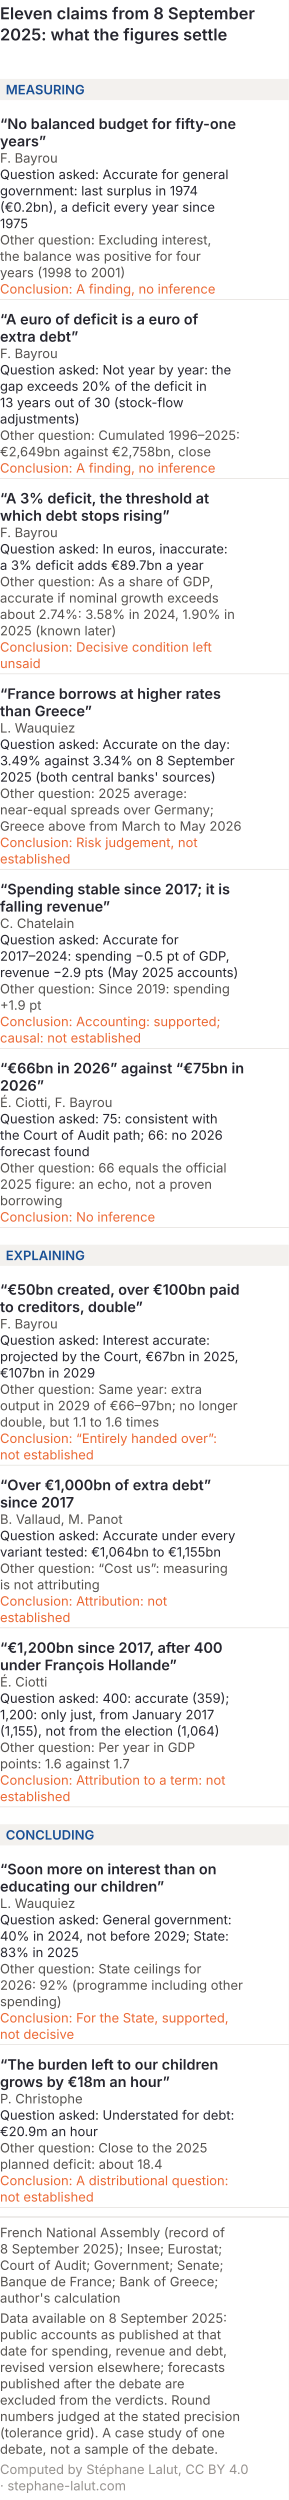
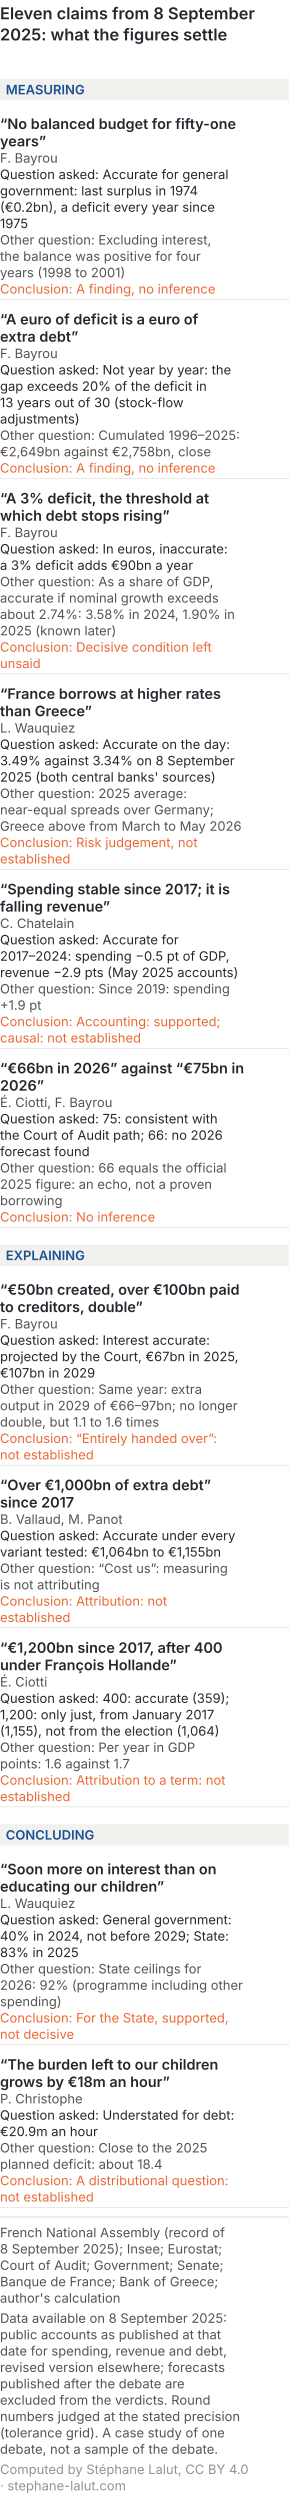
<svg xmlns="http://www.w3.org/2000/svg" viewBox="0 0 300 2597" role="img" font-variant-numeric="tabular-nums" aria-labelledby="formm-t formm-d" font-family="Inter, 'Helvetica Neue', Arial, sans-serif">
  <rect width="300" height="2597" fill="#ffffff" />
  <text x="0" y="20" font-size="17" font-weight="600" fill="#26262f">Eleven claims from 8 September</text>
  <text x="0" y="42" font-size="17" font-weight="600" fill="#26262f">2025: what the figures settle</text>
  <rect x="0" y="82" width="300" height="22" fill="#f3f1ee" />
  <text x="6" y="98" font-size="13.5" font-weight="600" fill="#184f95">MEASURING</text>
  <text x="0" y="134" font-size="15" font-weight="600" fill="#26262f">“No balanced budget for fifty-one</text>
  <text x="0" y="152" font-size="15" font-weight="600" fill="#26262f">years”</text>
  <text x="0" y="169" font-size="13.5" fill="#55524f">F. Bayrou</text>
  <text x="0" y="186" font-size="13.5" fill="#26262f">Question asked: Accurate for general</text>
  <text x="0" y="203" font-size="13.5" fill="#26262f">government: last surplus in 1974</text>
  <text x="0" y="220" font-size="13.5" fill="#26262f">(€0.2bn), a deficit every year since</text>
  <text x="0" y="237" font-size="13.5" fill="#26262f">1975</text>
  <text x="0" y="254" font-size="13.5" fill="#55524f">Other question: Excluding interest,</text>
  <text x="0" y="271" font-size="13.5" fill="#55524f">the balance was positive for four</text>
  <text x="0" y="288" font-size="13.5" fill="#55524f">years (1998 to 2001)</text>
  <text x="0" y="305" font-size="13.5" fill="#eb6834">Conclusion: A finding, no inference</text>
  <line x1="0" y1="311" x2="300" y2="311" stroke="#dcd8d3" stroke-width="0.6" />
  <text x="0" y="337" font-size="15" font-weight="600" fill="#26262f">“A euro of deficit is a euro of</text>
  <text x="0" y="355" font-size="15" font-weight="600" fill="#26262f">extra debt”</text>
  <text x="0" y="372" font-size="13.5" fill="#55524f">F. Bayrou</text>
  <text x="0" y="389" font-size="13.5" fill="#26262f">Question asked: Not year by year: the</text>
  <text x="0" y="406" font-size="13.5" fill="#26262f">gap exceeds 20% of the deficit in</text>
  <text x="0" y="423" font-size="13.5" fill="#26262f">13 years out of 30 (stock-flow</text>
  <text x="0" y="440" font-size="13.5" fill="#26262f">adjustments)</text>
  <text x="0" y="457" font-size="13.5" fill="#55524f">Other question: Cumulated 1996–2025:</text>
  <text x="0" y="474" font-size="13.5" fill="#55524f">€2,649bn against €2,758bn, close</text>
  <text x="0" y="491" font-size="13.5" fill="#eb6834">Conclusion: A finding, no inference</text>
  <line x1="0" y1="497" x2="300" y2="497" stroke="#dcd8d3" stroke-width="0.6" />
  <text x="0" y="523" font-size="15" font-weight="600" fill="#26262f">“A 3% deficit, the threshold at</text>
  <text x="0" y="541" font-size="15" font-weight="600" fill="#26262f">which debt stops rising”</text>
  <text x="0" y="558" font-size="13.5" fill="#55524f">F. Bayrou</text>
  <text x="0" y="575" font-size="13.5" fill="#26262f">Question asked: In euros, inaccurate:</text>
-   <text x="0" y="592" font-size="13.5" fill="#26262f">a 3% deficit adds €89.7bn a year</text>
+   <text x="0" y="592" font-size="13.5" fill="#26262f">a 3% deficit adds €90bn a year</text>
  <text x="0" y="609" font-size="13.5" fill="#55524f">Other question: As a share of GDP,</text>
  <text x="0" y="626" font-size="13.5" fill="#55524f">accurate if nominal growth exceeds</text>
  <text x="0" y="643" font-size="13.5" fill="#55524f">about 2.74%: 3.58% in 2024, 1.90% in</text>
  <text x="0" y="660" font-size="13.5" fill="#55524f">2025 (known later)</text>
  <text x="0" y="677" font-size="13.5" fill="#eb6834">Conclusion: Decisive condition left</text>
  <text x="0" y="694" font-size="13.5" fill="#eb6834">unsaid</text>
  <line x1="0" y1="700" x2="300" y2="700" stroke="#dcd8d3" stroke-width="0.6" />
  <text x="0" y="726" font-size="15" font-weight="600" fill="#26262f">“France borrows at higher rates</text>
  <text x="0" y="744" font-size="15" font-weight="600" fill="#26262f">than Greece”</text>
  <text x="0" y="761" font-size="13.5" fill="#55524f">L. Wauquiez</text>
  <text x="0" y="778" font-size="13.5" fill="#26262f">Question asked: Accurate on the day:</text>
  <text x="0" y="795" font-size="13.5" fill="#26262f">3.49% against 3.34% on 8 September</text>
  <text x="0" y="812" font-size="13.5" fill="#26262f">2025 (both central banks' sources)</text>
  <text x="0" y="829" font-size="13.5" fill="#55524f">Other question: 2025 average:</text>
  <text x="0" y="846" font-size="13.5" fill="#55524f">near-equal spreads over Germany;</text>
  <text x="0" y="863" font-size="13.5" fill="#55524f">Greece above from March to May 2026</text>
  <text x="0" y="880" font-size="13.5" fill="#eb6834">Conclusion: Risk judgement, not</text>
  <text x="0" y="897" font-size="13.5" fill="#eb6834">established</text>
  <line x1="0" y1="903" x2="300" y2="903" stroke="#dcd8d3" stroke-width="0.6" />
  <text x="0" y="929" font-size="15" font-weight="600" fill="#26262f">“Spending stable since 2017; it is</text>
  <text x="0" y="947" font-size="15" font-weight="600" fill="#26262f">falling revenue”</text>
  <text x="0" y="964" font-size="13.5" fill="#55524f">C. Chatelain</text>
  <text x="0" y="981" font-size="13.5" fill="#26262f">Question asked: Accurate for</text>
  <text x="0" y="998" font-size="13.5" fill="#26262f">2017–2024: spending −0.5 pt of GDP,</text>
  <text x="0" y="1015" font-size="13.5" fill="#26262f">revenue −2.9 pts (May 2025 accounts)</text>
  <text x="0" y="1032" font-size="13.5" fill="#55524f">Other question: Since 2019: spending</text>
  <text x="0" y="1049" font-size="13.5" fill="#55524f">+1.9 pt</text>
  <text x="0" y="1066" font-size="13.5" fill="#eb6834">Conclusion: Accounting: supported;</text>
  <text x="0" y="1083" font-size="13.5" fill="#eb6834">causal: not established</text>
  <line x1="0" y1="1089" x2="300" y2="1089" stroke="#dcd8d3" stroke-width="0.6" />
  <text x="0" y="1115" font-size="15" font-weight="600" fill="#26262f">“€66bn in 2026” against “€75bn in</text>
  <text x="0" y="1133" font-size="15" font-weight="600" fill="#26262f">2026”</text>
  <text x="0" y="1150" font-size="13.5" fill="#55524f">É. Ciotti, F. Bayrou</text>
  <text x="0" y="1167" font-size="13.5" fill="#26262f">Question asked: 75: consistent with</text>
  <text x="0" y="1184" font-size="13.5" fill="#26262f">the Court of Audit path; 66: no 2026</text>
  <text x="0" y="1201" font-size="13.5" fill="#26262f">forecast found</text>
  <text x="0" y="1218" font-size="13.5" fill="#55524f">Other question: 66 equals the official</text>
  <text x="0" y="1235" font-size="13.5" fill="#55524f">2025 figure: an echo, not a proven</text>
  <text x="0" y="1252" font-size="13.5" fill="#55524f">borrowing</text>
  <text x="0" y="1269" font-size="13.5" fill="#eb6834">Conclusion: No inference</text>
  <line x1="0" y1="1275" x2="300" y2="1275" stroke="#dcd8d3" stroke-width="0.6" />
  <rect x="0" y="1293" width="300" height="22" fill="#f3f1ee" />
  <text x="6" y="1309" font-size="13.5" font-weight="600" fill="#184f95">EXPLAINING</text>
  <text x="0" y="1345" font-size="15" font-weight="600" fill="#26262f">“€50bn created, over €100bn paid</text>
  <text x="0" y="1363" font-size="15" font-weight="600" fill="#26262f">to creditors, double”</text>
  <text x="0" y="1380" font-size="13.5" fill="#55524f">F. Bayrou</text>
  <text x="0" y="1397" font-size="13.5" fill="#26262f">Question asked: Interest accurate:</text>
  <text x="0" y="1414" font-size="13.5" fill="#26262f">projected by the Court, €67bn in 2025,</text>
  <text x="0" y="1431" font-size="13.5" fill="#26262f">€107bn in 2029</text>
  <text x="0" y="1448" font-size="13.5" fill="#55524f">Other question: Same year: extra</text>
  <text x="0" y="1465" font-size="13.5" fill="#55524f">output in 2029 of €66–97bn; no longer</text>
  <text x="0" y="1482" font-size="13.5" fill="#55524f">double, but 1.1 to 1.6 times</text>
  <text x="0" y="1499" font-size="13.5" fill="#eb6834">Conclusion: “Entirely handed over”:</text>
  <text x="0" y="1516" font-size="13.5" fill="#eb6834">not established</text>
  <line x1="0" y1="1522" x2="300" y2="1522" stroke="#dcd8d3" stroke-width="0.6" />
  <text x="0" y="1548" font-size="15" font-weight="600" fill="#26262f">“Over €1,000bn of extra debt”</text>
  <text x="0" y="1566" font-size="15" font-weight="600" fill="#26262f">since 2017</text>
  <text x="0" y="1583" font-size="13.5" fill="#55524f">B. Vallaud, M. Panot</text>
  <text x="0" y="1600" font-size="13.5" fill="#26262f">Question asked: Accurate under every</text>
  <text x="0" y="1617" font-size="13.5" fill="#26262f">variant tested: €1,064bn to €1,155bn</text>
  <text x="0" y="1634" font-size="13.5" fill="#55524f">Other question: “Cost us”: measuring</text>
  <text x="0" y="1651" font-size="13.5" fill="#55524f">is not attributing</text>
  <text x="0" y="1668" font-size="13.5" fill="#eb6834">Conclusion: Attribution: not</text>
  <text x="0" y="1685" font-size="13.5" fill="#eb6834">established</text>
  <line x1="0" y1="1691" x2="300" y2="1691" stroke="#dcd8d3" stroke-width="0.6" />
  <text x="0" y="1717" font-size="15" font-weight="600" fill="#26262f">“€1,200bn since 2017, after 400</text>
  <text x="0" y="1735" font-size="15" font-weight="600" fill="#26262f">under François Hollande”</text>
  <text x="0" y="1752" font-size="13.5" fill="#55524f">É. Ciotti</text>
  <text x="0" y="1769" font-size="13.5" fill="#26262f">Question asked: 400: accurate (359);</text>
  <text x="0" y="1786" font-size="13.5" fill="#26262f">1,200: only just, from January 2017</text>
  <text x="0" y="1803" font-size="13.5" fill="#26262f">(1,155), not from the election (1,064)</text>
  <text x="0" y="1820" font-size="13.5" fill="#55524f">Other question: Per year in GDP</text>
  <text x="0" y="1837" font-size="13.5" fill="#55524f">points: 1.6 against 1.7</text>
  <text x="0" y="1854" font-size="13.5" fill="#eb6834">Conclusion: Attribution to a term: not</text>
  <text x="0" y="1871" font-size="13.5" fill="#eb6834">established</text>
  <line x1="0" y1="1877" x2="300" y2="1877" stroke="#dcd8d3" stroke-width="0.6" />
  <rect x="0" y="1895" width="300" height="22" fill="#f3f1ee" />
  <text x="6" y="1911" font-size="13.5" font-weight="600" fill="#184f95">CONCLUDING</text>
  <text x="0" y="1947" font-size="15" font-weight="600" fill="#26262f">“Soon more on interest than on</text>
  <text x="0" y="1965" font-size="15" font-weight="600" fill="#26262f">educating our children”</text>
  <text x="0" y="1982" font-size="13.5" fill="#55524f">L. Wauquiez</text>
  <text x="0" y="1999" font-size="13.5" fill="#26262f">Question asked: General government:</text>
  <text x="0" y="2016" font-size="13.5" fill="#26262f">40% in 2024, not before 2029; State:</text>
  <text x="0" y="2033" font-size="13.5" fill="#26262f">83% in 2025</text>
  <text x="0" y="2050" font-size="13.5" fill="#55524f">Other question: State ceilings for</text>
  <text x="0" y="2067" font-size="13.5" fill="#55524f">2026: 92% (programme including other</text>
  <text x="0" y="2084" font-size="13.5" fill="#55524f">spending)</text>
  <text x="0" y="2101" font-size="13.5" fill="#eb6834">Conclusion: For the State, supported,</text>
  <text x="0" y="2118" font-size="13.5" fill="#eb6834">not decisive</text>
  <line x1="0" y1="2124" x2="300" y2="2124" stroke="#dcd8d3" stroke-width="0.6" />
  <text x="0" y="2150" font-size="15" font-weight="600" fill="#26262f">“The burden left to our children</text>
  <text x="0" y="2168" font-size="15" font-weight="600" fill="#26262f">grows by €18m an hour”</text>
  <text x="0" y="2185" font-size="13.5" fill="#55524f">P. Christophe</text>
  <text x="0" y="2202" font-size="13.5" fill="#26262f">Question asked: Understated for debt:</text>
  <text x="0" y="2219" font-size="13.5" fill="#26262f">€20.9m an hour</text>
  <text x="0" y="2236" font-size="13.5" fill="#55524f">Other question: Close to the 2025</text>
  <text x="0" y="2253" font-size="13.5" fill="#55524f">planned deficit: about 18.4</text>
  <text x="0" y="2270" font-size="13.5" fill="#eb6834">Conclusion: A distributional question:</text>
  <text x="0" y="2287" font-size="13.5" fill="#eb6834">not established</text>
  <line x1="0" y1="2293" x2="300" y2="2293" stroke="#dcd8d3" stroke-width="0.6" />
  <line x1="0" y1="2303.0" x2="300" y2="2303.0" stroke="#dcd8d3" />
  <text class="pied-source" x="0" y="2324.0" font-size="13.5" fill="#55524f">French National Assembly (record of</text>
  <text class="pied-source" x="0" y="2341.0" font-size="13.5" fill="#55524f">8 September 2025); Insee; Eurostat;</text>
  <text class="pied-source" x="0" y="2358.0" font-size="13.5" fill="#55524f">Court of Audit; Government; Senate;</text>
  <text class="pied-source" x="0" y="2375.0" font-size="13.5" fill="#55524f">Banque de France; Bank of Greece;</text>
  <text class="pied-source" x="0" y="2392.0" font-size="13.5" fill="#55524f">author's calculation</text>
  <text class="pied-note" x="0" y="2413.0" font-size="13.5" fill="#55524f">Data available on 8 September 2025:</text>
  <text class="pied-note" x="0" y="2430.0" font-size="13.5" fill="#55524f">public accounts as published at that</text>
  <text class="pied-note" x="0" y="2447.0" font-size="13.5" fill="#55524f">date for spending, revenue and debt,</text>
  <text class="pied-note" x="0" y="2464.0" font-size="13.5" fill="#55524f">revised version elsewhere; forecasts</text>
  <text class="pied-note" x="0" y="2481.0" font-size="13.5" fill="#55524f">published after the debate are</text>
  <text class="pied-note" x="0" y="2498.0" font-size="13.5" fill="#55524f">excluded from the verdicts. Round</text>
  <text class="pied-note" x="0" y="2515.0" font-size="13.5" fill="#55524f">numbers judged at the stated precision</text>
  <text class="pied-note" x="0" y="2532.0" font-size="13.5" fill="#55524f">(tolerance grid). A case study of one</text>
  <text class="pied-note" x="0" y="2549.0" font-size="13.5" fill="#55524f">debate, not a sample of the debate.</text>
  <text class="pied-licence" x="0" y="2570.0" font-size="13.5" fill="#96928f">Computed by Stéphane Lalut, CC BY 4.0</text>
  <text class="pied-licence" x="0" y="2587.0" font-size="13.5" fill="#96928f">· stephane-lalut.com</text>
</svg>
